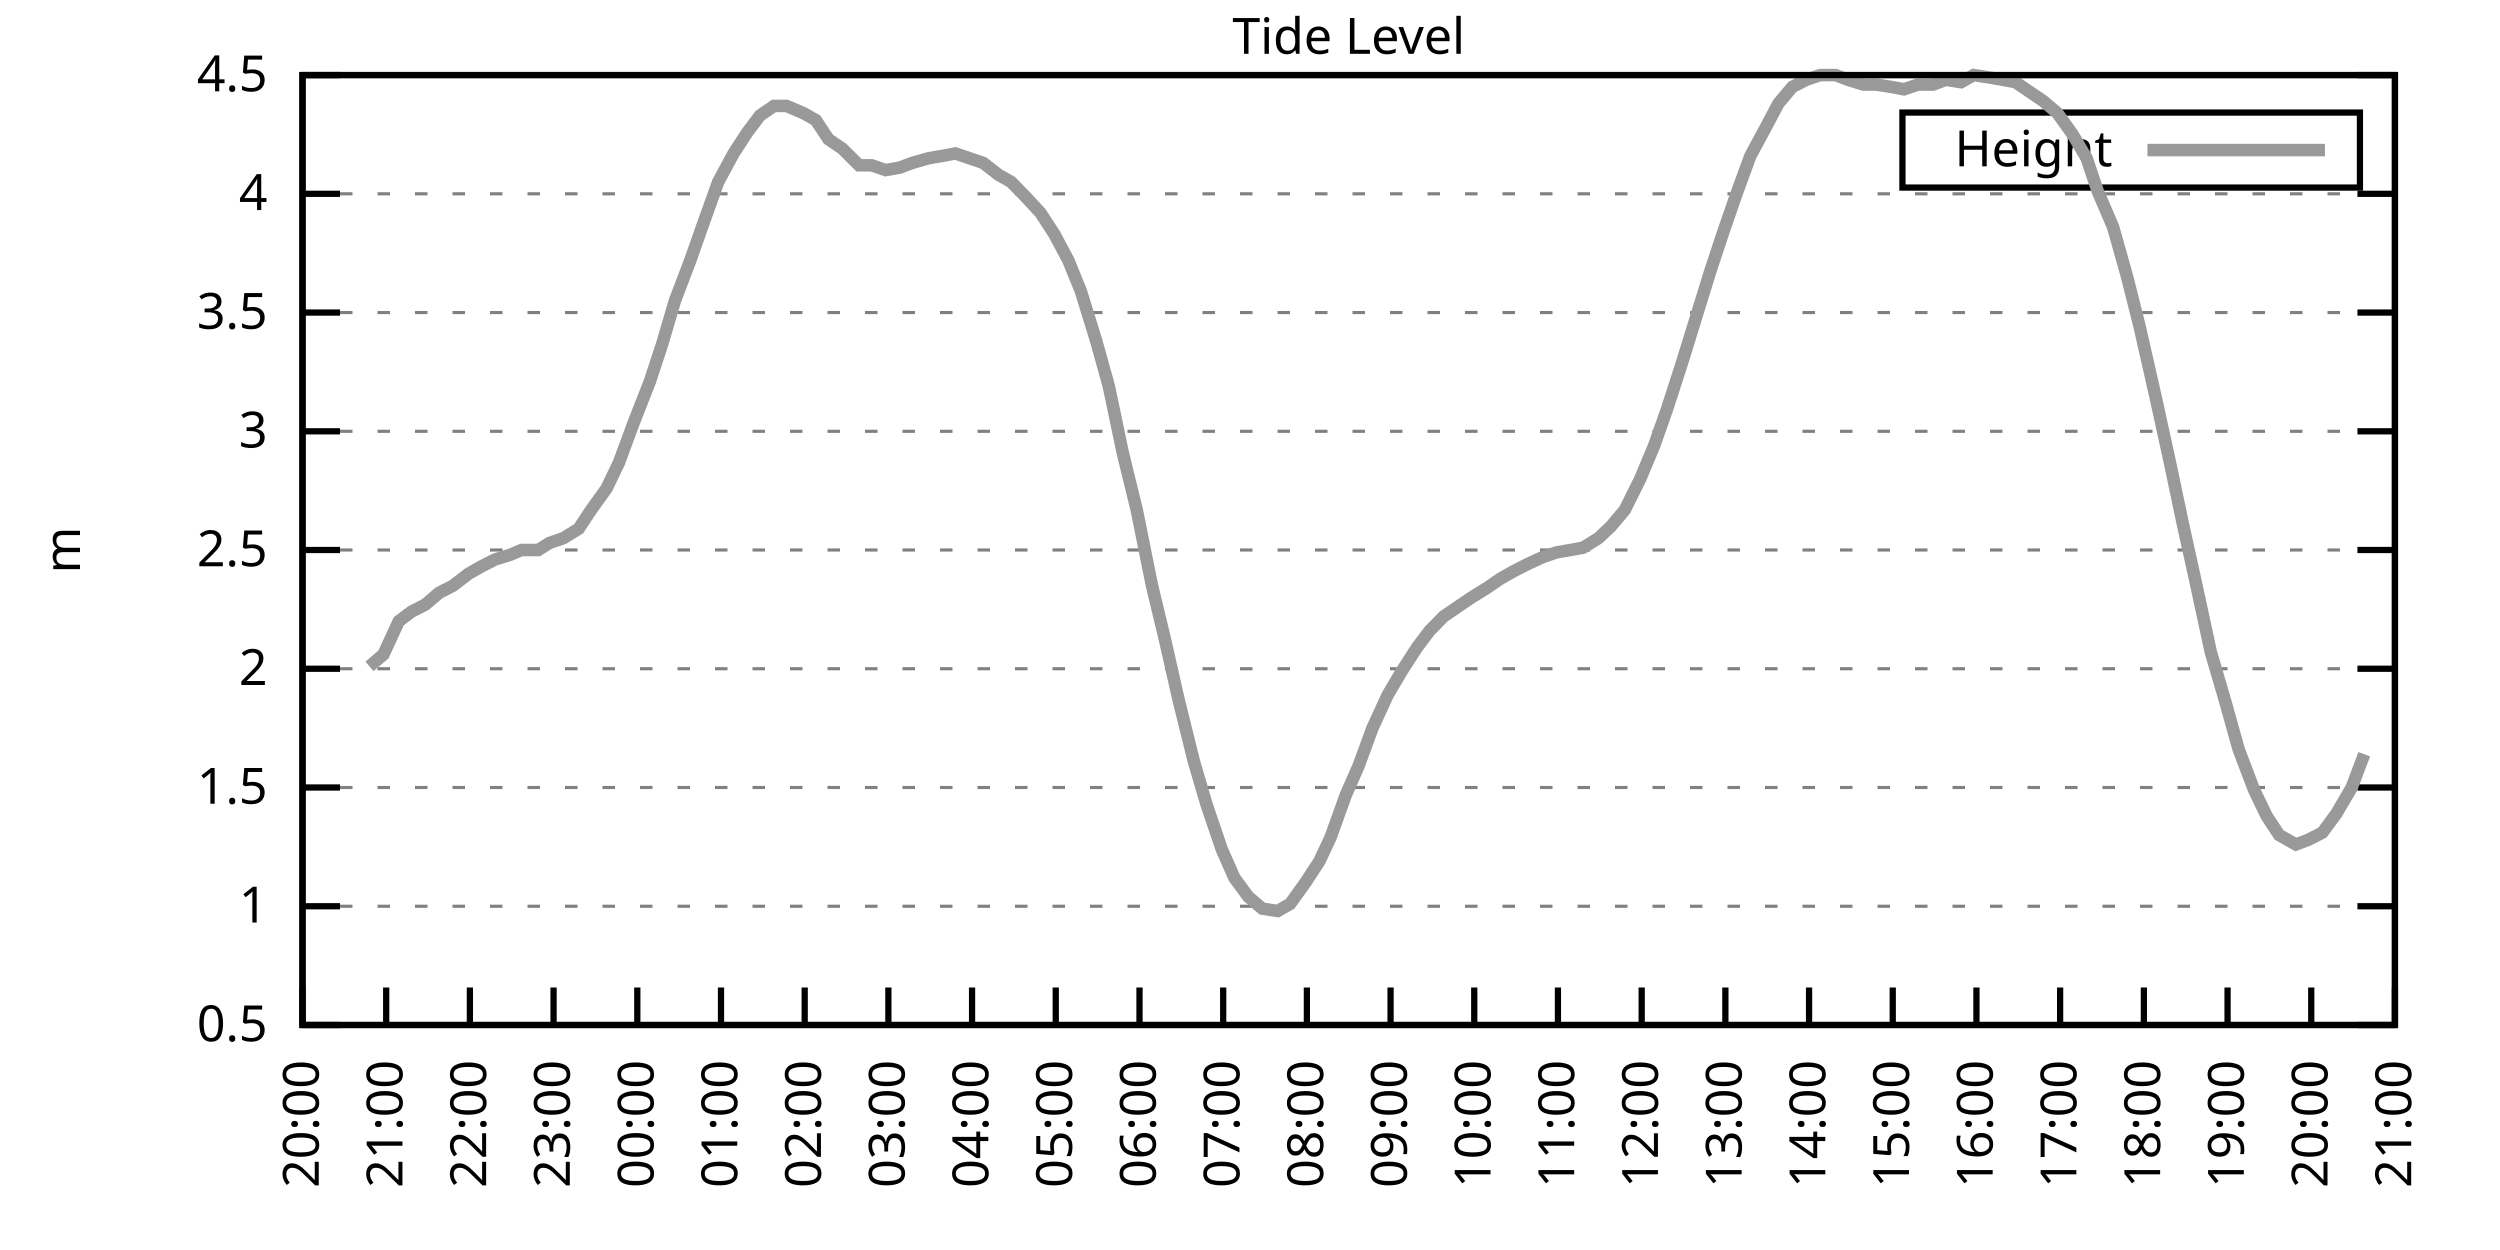
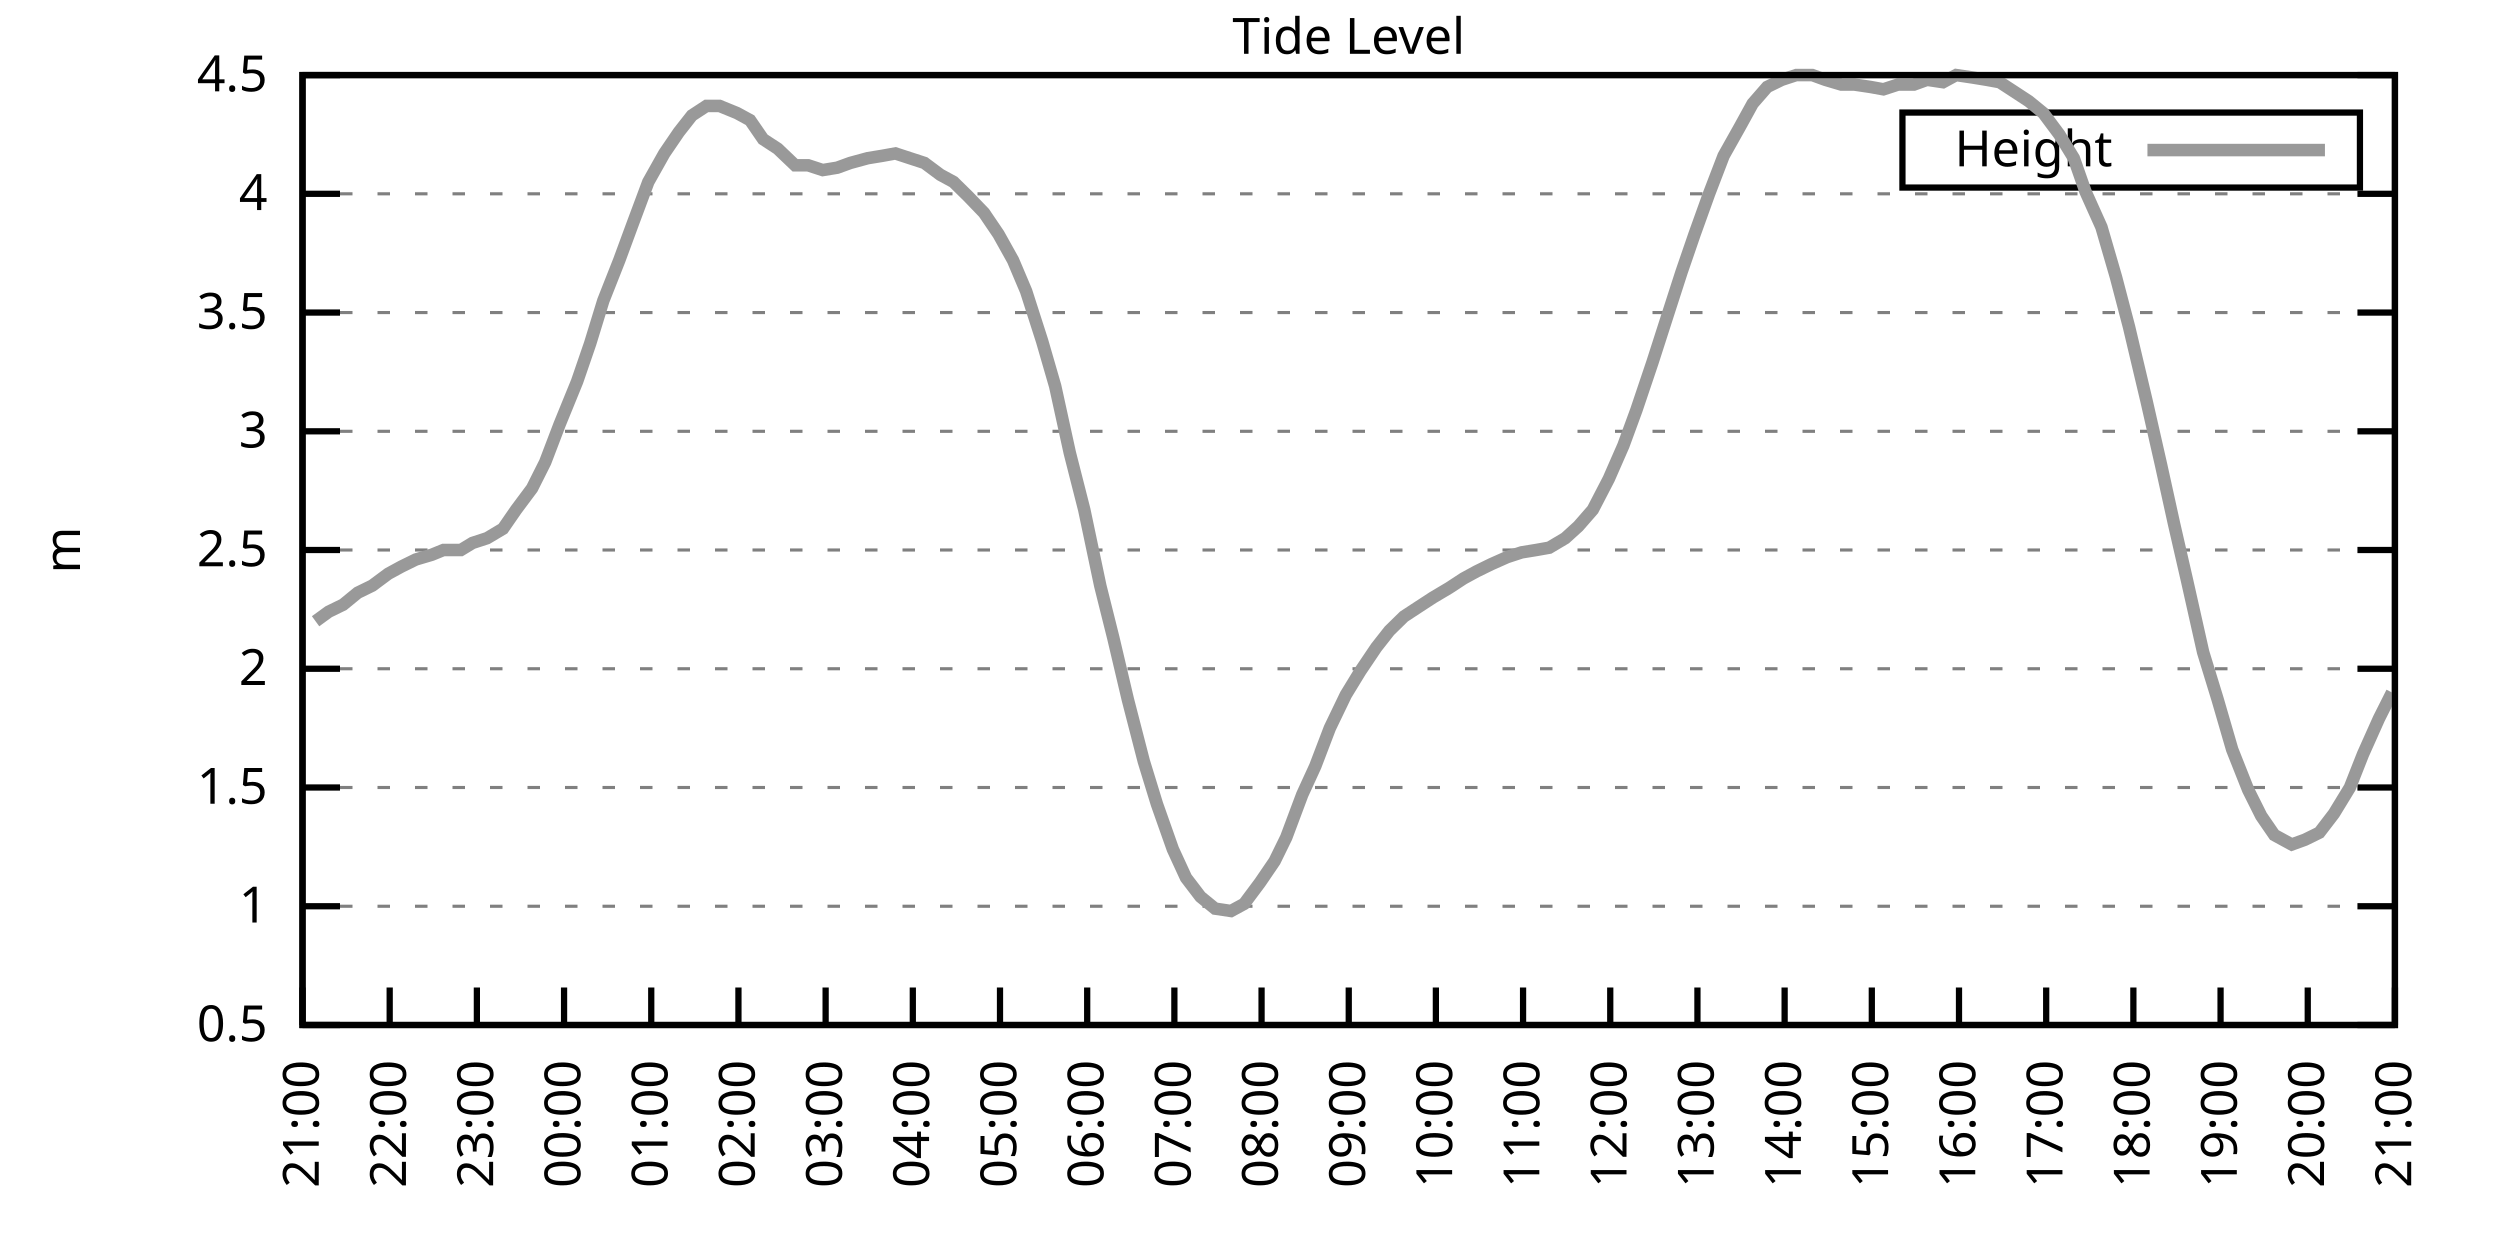
<svg xmlns="http://www.w3.org/2000/svg" xmlns:xlink="http://www.w3.org/1999/xlink" width="400" height="200" viewBox="0 0 400 200">
  <g id="gnuplot_canvas">
    <rect x="0" y="0" width="400" height="200" fill="none" />
    <defs>
      <circle id="gpDot" r="0.5" stroke-width="0.5" stroke="currentColor" />
      <path id="gpPt0" stroke-width="0.333" stroke="currentColor" d="M-1,0 h2 M0,-1 v2" />
      <path id="gpPt1" stroke-width="0.333" stroke="currentColor" d="M-1,-1 L1,1 M1,-1 L-1,1" />
      <path id="gpPt2" stroke-width="0.333" stroke="currentColor" d="M-1,0 L1,0 M0,-1 L0,1 M-1,-1 L1,1 M-1,1 L1,-1" />
      <rect id="gpPt3" stroke-width="0.333" stroke="currentColor" x="-1" y="-1" width="2" height="2" />
      <rect id="gpPt4" stroke-width="0.333" stroke="currentColor" fill="currentColor" x="-1" y="-1" width="2" height="2" />
      <circle id="gpPt5" stroke-width="0.333" stroke="currentColor" cx="0" cy="0" r="1" />
      <use xlink:href="#gpPt5" id="gpPt6" fill="currentColor" stroke="none" />
      <path id="gpPt7" stroke-width="0.333" stroke="currentColor" d="M0,-1.33 L-1.33,0.67 L1.33,0.67 z" />
      <use xlink:href="#gpPt7" id="gpPt8" fill="currentColor" stroke="none" />
      <use xlink:href="#gpPt7" id="gpPt9" stroke="currentColor" transform="rotate(180)" />
      <use xlink:href="#gpPt9" id="gpPt10" fill="currentColor" stroke="none" />
      <use xlink:href="#gpPt3" id="gpPt11" stroke="currentColor" transform="rotate(45)" />
      <use xlink:href="#gpPt11" id="gpPt12" fill="currentColor" stroke="none" />
      <path id="gpPt13" stroke-width="0.333" stroke="currentColor" d="M0,1.330 L1.265,0.411 L0.782,-1.067 L-0.782,-1.076 L-1.265,0.411 z" />
      <use xlink:href="#gpPt13" id="gpPt14" fill="currentColor" stroke="none" />
      <filter id="textbox" filterUnits="objectBoundingBox" x="0" y="0" height="1" width="1">
        <feFlood flood-color="white" flood-opacity="1" result="bgnd" />
        <feComposite in="SourceGraphic" in2="bgnd" operator="atop" />
      </filter>
      <filter id="greybox" filterUnits="objectBoundingBox" x="0" y="0" height="1" width="1">
        <feFlood flood-color="lightgrey" flood-opacity="1" result="grey" />
        <feComposite in="SourceGraphic" in2="grey" operator="atop" />
      </filter>
    </defs>
    <g fill="none" color="white" stroke="currentColor" stroke-width="1.00" stroke-linecap="butt" stroke-linejoin="miter">
</g>
    <g fill="none" color="black" stroke="currentColor" stroke-width="1.00" stroke-linecap="butt" stroke-linejoin="miter">
      <g stroke="none" shape-rendering="crispEdges">
        <polygon fill="rgb(255, 255, 255)" points="48.40,164.00 383.18,164.00 383.18,12.02 48.40,12.02 " />
      </g>
    </g>
    <g fill="none" color="black" stroke="currentColor" stroke-width="1.00" stroke-linecap="butt" stroke-linejoin="miter">
</g>
    <g fill="none" color="black" stroke="black" stroke-width="0.50" stroke-linecap="butt" stroke-linejoin="miter">
</g>
    <g fill="none" color="gray" stroke="currentColor" stroke-width="0.50" stroke-linecap="butt" stroke-linejoin="miter">
      <path stroke="gray" stroke-dasharray="2,4" class="gridline" d="M48.40,164.00 L383.19,164.00  " />
    </g>
    <g fill="none" color="gray" stroke="gray" stroke-width="1.00" stroke-linecap="butt" stroke-linejoin="miter">
</g>
    <g fill="none" color="black" stroke="currentColor" stroke-width="1.00" stroke-linecap="butt" stroke-linejoin="miter">
      <path stroke="black" d="M48.40,164.00 L54.40,164.00 M383.19,164.00 L377.19,164.00  " />
      <g transform="translate(42.80,166.60)" stroke="none" fill="black" font-family="Sans" font-size="8.00" text-anchor="end">
        <text>
          <tspan font-family="Sans"> 0.5</tspan>
        </text>
      </g>
    </g>
    <g fill="none" color="black" stroke="currentColor" stroke-width="1.00" stroke-linecap="butt" stroke-linejoin="miter">
</g>
    <g fill="none" color="black" stroke="black" stroke-width="0.50" stroke-linecap="butt" stroke-linejoin="miter">
</g>
    <g fill="none" color="gray" stroke="currentColor" stroke-width="0.50" stroke-linecap="butt" stroke-linejoin="miter">
      <path stroke="gray" stroke-dasharray="2,4" class="gridline" d="M48.40,145.00 L383.19,145.00  " />
    </g>
    <g fill="none" color="gray" stroke="gray" stroke-width="1.00" stroke-linecap="butt" stroke-linejoin="miter">
</g>
    <g fill="none" color="black" stroke="currentColor" stroke-width="1.00" stroke-linecap="butt" stroke-linejoin="miter">
      <path stroke="black" d="M48.40,145.00 L54.40,145.00 M383.19,145.00 L377.19,145.00  " />
      <g transform="translate(42.80,147.60)" stroke="none" fill="black" font-family="Sans" font-size="8.00" text-anchor="end">
        <text>
          <tspan font-family="Sans"> 1</tspan>
        </text>
      </g>
    </g>
    <g fill="none" color="black" stroke="currentColor" stroke-width="1.00" stroke-linecap="butt" stroke-linejoin="miter">
</g>
    <g fill="none" color="black" stroke="black" stroke-width="0.50" stroke-linecap="butt" stroke-linejoin="miter">
</g>
    <g fill="none" color="gray" stroke="currentColor" stroke-width="0.50" stroke-linecap="butt" stroke-linejoin="miter">
      <path stroke="gray" stroke-dasharray="2,4" class="gridline" d="M48.40,126.00 L383.19,126.00  " />
    </g>
    <g fill="none" color="gray" stroke="gray" stroke-width="1.00" stroke-linecap="butt" stroke-linejoin="miter">
</g>
    <g fill="none" color="black" stroke="currentColor" stroke-width="1.00" stroke-linecap="butt" stroke-linejoin="miter">
      <path stroke="black" d="M48.40,126.00 L54.40,126.00 M383.19,126.00 L377.19,126.00  " />
      <g transform="translate(42.80,128.60)" stroke="none" fill="black" font-family="Sans" font-size="8.00" text-anchor="end">
        <text>
          <tspan font-family="Sans"> 1.5</tspan>
        </text>
      </g>
    </g>
    <g fill="none" color="black" stroke="currentColor" stroke-width="1.00" stroke-linecap="butt" stroke-linejoin="miter">
</g>
    <g fill="none" color="black" stroke="black" stroke-width="0.50" stroke-linecap="butt" stroke-linejoin="miter">
</g>
    <g fill="none" color="gray" stroke="currentColor" stroke-width="0.50" stroke-linecap="butt" stroke-linejoin="miter">
      <path stroke="gray" stroke-dasharray="2,4" class="gridline" d="M48.40,107.00 L383.19,107.00  " />
    </g>
    <g fill="none" color="gray" stroke="gray" stroke-width="1.00" stroke-linecap="butt" stroke-linejoin="miter">
</g>
    <g fill="none" color="black" stroke="currentColor" stroke-width="1.00" stroke-linecap="butt" stroke-linejoin="miter">
      <path stroke="black" d="M48.40,107.00 L54.40,107.00 M383.19,107.00 L377.19,107.00  " />
      <g transform="translate(42.80,109.60)" stroke="none" fill="black" font-family="Sans" font-size="8.00" text-anchor="end">
        <text>
          <tspan font-family="Sans"> 2</tspan>
        </text>
      </g>
    </g>
    <g fill="none" color="black" stroke="currentColor" stroke-width="1.00" stroke-linecap="butt" stroke-linejoin="miter">
</g>
    <g fill="none" color="black" stroke="black" stroke-width="0.50" stroke-linecap="butt" stroke-linejoin="miter">
</g>
    <g fill="none" color="gray" stroke="currentColor" stroke-width="0.50" stroke-linecap="butt" stroke-linejoin="miter">
      <path stroke="gray" stroke-dasharray="2,4" class="gridline" d="M48.40,88.00 L383.19,88.00  " />
    </g>
    <g fill="none" color="gray" stroke="gray" stroke-width="1.00" stroke-linecap="butt" stroke-linejoin="miter">
</g>
    <g fill="none" color="black" stroke="currentColor" stroke-width="1.00" stroke-linecap="butt" stroke-linejoin="miter">
      <path stroke="black" d="M48.40,88.00 L54.40,88.00 M383.19,88.00 L377.19,88.00  " />
      <g transform="translate(42.80,90.60)" stroke="none" fill="black" font-family="Sans" font-size="8.00" text-anchor="end">
        <text>
          <tspan font-family="Sans"> 2.5</tspan>
        </text>
      </g>
    </g>
    <g fill="none" color="black" stroke="currentColor" stroke-width="1.00" stroke-linecap="butt" stroke-linejoin="miter">
</g>
    <g fill="none" color="black" stroke="black" stroke-width="0.50" stroke-linecap="butt" stroke-linejoin="miter">
</g>
    <g fill="none" color="gray" stroke="currentColor" stroke-width="0.50" stroke-linecap="butt" stroke-linejoin="miter">
      <path stroke="gray" stroke-dasharray="2,4" class="gridline" d="M48.40,69.01 L383.19,69.01  " />
    </g>
    <g fill="none" color="gray" stroke="gray" stroke-width="1.00" stroke-linecap="butt" stroke-linejoin="miter">
</g>
    <g fill="none" color="black" stroke="currentColor" stroke-width="1.00" stroke-linecap="butt" stroke-linejoin="miter">
      <path stroke="black" d="M48.40,69.01 L54.40,69.01 M383.19,69.01 L377.19,69.01  " />
      <g transform="translate(42.80,71.61)" stroke="none" fill="black" font-family="Sans" font-size="8.00" text-anchor="end">
        <text>
          <tspan font-family="Sans"> 3</tspan>
        </text>
      </g>
    </g>
    <g fill="none" color="black" stroke="currentColor" stroke-width="1.00" stroke-linecap="butt" stroke-linejoin="miter">
</g>
    <g fill="none" color="black" stroke="black" stroke-width="0.50" stroke-linecap="butt" stroke-linejoin="miter">
</g>
    <g fill="none" color="gray" stroke="currentColor" stroke-width="0.50" stroke-linecap="butt" stroke-linejoin="miter">
      <path stroke="gray" stroke-dasharray="2,4" class="gridline" d="M48.40,50.01 L383.19,50.01  " />
    </g>
    <g fill="none" color="gray" stroke="gray" stroke-width="1.00" stroke-linecap="butt" stroke-linejoin="miter">
</g>
    <g fill="none" color="black" stroke="currentColor" stroke-width="1.00" stroke-linecap="butt" stroke-linejoin="miter">
      <path stroke="black" d="M48.40,50.01 L54.40,50.01 M383.19,50.01 L377.19,50.01  " />
      <g transform="translate(42.80,52.61)" stroke="none" fill="black" font-family="Sans" font-size="8.00" text-anchor="end">
        <text>
          <tspan font-family="Sans"> 3.5</tspan>
        </text>
      </g>
    </g>
    <g fill="none" color="black" stroke="currentColor" stroke-width="1.00" stroke-linecap="butt" stroke-linejoin="miter">
</g>
    <g fill="none" color="black" stroke="black" stroke-width="0.50" stroke-linecap="butt" stroke-linejoin="miter">
</g>
    <g fill="none" color="gray" stroke="currentColor" stroke-width="0.50" stroke-linecap="butt" stroke-linejoin="miter">
      <path stroke="gray" stroke-dasharray="2,4" class="gridline" d="M48.40,31.01 L383.19,31.01  " />
    </g>
    <g fill="none" color="gray" stroke="gray" stroke-width="1.00" stroke-linecap="butt" stroke-linejoin="miter">
</g>
    <g fill="none" color="black" stroke="currentColor" stroke-width="1.00" stroke-linecap="butt" stroke-linejoin="miter">
      <path stroke="black" d="M48.40,31.01 L54.40,31.01 M383.19,31.01 L377.19,31.01  " />
      <g transform="translate(42.80,33.61)" stroke="none" fill="black" font-family="Sans" font-size="8.00" text-anchor="end">
        <text>
          <tspan font-family="Sans"> 4</tspan>
        </text>
      </g>
    </g>
    <g fill="none" color="black" stroke="currentColor" stroke-width="1.00" stroke-linecap="butt" stroke-linejoin="miter">
</g>
    <g fill="none" color="black" stroke="black" stroke-width="0.50" stroke-linecap="butt" stroke-linejoin="miter">
</g>
    <g fill="none" color="gray" stroke="currentColor" stroke-width="0.50" stroke-linecap="butt" stroke-linejoin="miter">
      <path stroke="gray" stroke-dasharray="2,4" class="gridline" d="M48.40,12.01 L383.19,12.01  " />
    </g>
    <g fill="none" color="gray" stroke="gray" stroke-width="1.00" stroke-linecap="butt" stroke-linejoin="miter">
</g>
    <g fill="none" color="black" stroke="currentColor" stroke-width="1.00" stroke-linecap="butt" stroke-linejoin="miter">
      <path stroke="black" d="M48.40,12.01 L54.40,12.01 M383.19,12.01 L377.19,12.01  " />
      <g transform="translate(42.80,14.61)" stroke="none" fill="black" font-family="Sans" font-size="8.00" text-anchor="end">
        <text>
          <tspan font-family="Sans"> 4.5</tspan>
        </text>
      </g>
    </g>
    <g fill="none" color="black" stroke="currentColor" stroke-width="1.00" stroke-linecap="butt" stroke-linejoin="miter">
      <path stroke="black" d="M48.40,164.00 L48.40,158.00  " />
      <g transform="translate(51.00,169.60) rotate(270.00)" stroke="none" fill="black" font-family="Sans" font-size="8.00" text-anchor="end">
        <text>
-           <tspan font-family="Sans">20:00</tspan>
-         </text>
-       </g>
-     </g>
-     <g fill="none" color="black" stroke="currentColor" stroke-width="1.00" stroke-linecap="butt" stroke-linejoin="miter">
-       <path stroke="black" d="M61.79,164.00 L61.79,158.00  " />
-       <g transform="translate(64.39,169.60) rotate(270.00)" stroke="none" fill="black" font-family="Sans" font-size="8.00" text-anchor="end">
-         <text>
          <tspan font-family="Sans">21:00</tspan>
        </text>
      </g>
    </g>
    <g fill="none" color="black" stroke="currentColor" stroke-width="1.00" stroke-linecap="butt" stroke-linejoin="miter">
-       <path stroke="black" d="M75.18,164.00 L75.18,158.00  " />
-       <g transform="translate(77.78,169.60) rotate(270.00)" stroke="none" fill="black" font-family="Sans" font-size="8.00" text-anchor="end">
+       <path stroke="black" d="M62.35,164.00 L62.35,158.00  " />
+       <g transform="translate(64.95,169.60) rotate(270.00)" stroke="none" fill="black" font-family="Sans" font-size="8.00" text-anchor="end">
        <text>
          <tspan font-family="Sans">22:00</tspan>
        </text>
      </g>
    </g>
    <g fill="none" color="black" stroke="currentColor" stroke-width="1.00" stroke-linecap="butt" stroke-linejoin="miter">
-       <path stroke="black" d="M88.57,164.00 L88.57,158.00  " />
-       <g transform="translate(91.17,169.60) rotate(270.00)" stroke="none" fill="black" font-family="Sans" font-size="8.00" text-anchor="end">
+       <path stroke="black" d="M76.30,164.00 L76.30,158.00  " />
+       <g transform="translate(78.90,169.60) rotate(270.00)" stroke="none" fill="black" font-family="Sans" font-size="8.00" text-anchor="end">
        <text>
          <tspan font-family="Sans">23:00</tspan>
        </text>
      </g>
    </g>
    <g fill="none" color="black" stroke="currentColor" stroke-width="1.00" stroke-linecap="butt" stroke-linejoin="miter">
-       <path stroke="black" d="M101.97,164.00 L101.97,158.00  " />
-       <g transform="translate(104.57,169.60) rotate(270.00)" stroke="none" fill="black" font-family="Sans" font-size="8.00" text-anchor="end">
+       <path stroke="black" d="M90.25,164.00 L90.25,158.00  " />
+       <g transform="translate(92.85,169.60) rotate(270.00)" stroke="none" fill="black" font-family="Sans" font-size="8.00" text-anchor="end">
        <text>
          <tspan font-family="Sans">00:00</tspan>
        </text>
      </g>
    </g>
    <g fill="none" color="black" stroke="currentColor" stroke-width="1.00" stroke-linecap="butt" stroke-linejoin="miter">
-       <path stroke="black" d="M115.36,164.00 L115.36,158.00  " />
-       <g transform="translate(117.96,169.60) rotate(270.00)" stroke="none" fill="black" font-family="Sans" font-size="8.00" text-anchor="end">
+       <path stroke="black" d="M104.20,164.00 L104.20,158.00  " />
+       <g transform="translate(106.80,169.60) rotate(270.00)" stroke="none" fill="black" font-family="Sans" font-size="8.00" text-anchor="end">
        <text>
          <tspan font-family="Sans">01:00</tspan>
        </text>
      </g>
    </g>
    <g fill="none" color="black" stroke="currentColor" stroke-width="1.00" stroke-linecap="butt" stroke-linejoin="miter">
-       <path stroke="black" d="M128.75,164.00 L128.75,158.00  " />
-       <g transform="translate(131.35,169.60) rotate(270.00)" stroke="none" fill="black" font-family="Sans" font-size="8.00" text-anchor="end">
+       <path stroke="black" d="M118.15,164.00 L118.15,158.00  " />
+       <g transform="translate(120.75,169.60) rotate(270.00)" stroke="none" fill="black" font-family="Sans" font-size="8.00" text-anchor="end">
        <text>
          <tspan font-family="Sans">02:00</tspan>
        </text>
      </g>
    </g>
    <g fill="none" color="black" stroke="currentColor" stroke-width="1.00" stroke-linecap="butt" stroke-linejoin="miter">
-       <path stroke="black" d="M142.14,164.00 L142.14,158.00  " />
-       <g transform="translate(144.74,169.60) rotate(270.00)" stroke="none" fill="black" font-family="Sans" font-size="8.00" text-anchor="end">
+       <path stroke="black" d="M132.10,164.00 L132.10,158.00  " />
+       <g transform="translate(134.70,169.60) rotate(270.00)" stroke="none" fill="black" font-family="Sans" font-size="8.00" text-anchor="end">
        <text>
          <tspan font-family="Sans">03:00</tspan>
        </text>
      </g>
    </g>
    <g fill="none" color="black" stroke="currentColor" stroke-width="1.00" stroke-linecap="butt" stroke-linejoin="miter">
-       <path stroke="black" d="M155.53,164.00 L155.53,158.00  " />
-       <g transform="translate(158.13,169.60) rotate(270.00)" stroke="none" fill="black" font-family="Sans" font-size="8.00" text-anchor="end">
+       <path stroke="black" d="M146.05,164.00 L146.05,158.00  " />
+       <g transform="translate(148.65,169.60) rotate(270.00)" stroke="none" fill="black" font-family="Sans" font-size="8.00" text-anchor="end">
        <text>
          <tspan font-family="Sans">04:00</tspan>
        </text>
      </g>
    </g>
    <g fill="none" color="black" stroke="currentColor" stroke-width="1.00" stroke-linecap="butt" stroke-linejoin="miter">
-       <path stroke="black" d="M168.92,164.00 L168.92,158.00  " />
-       <g transform="translate(171.52,169.60) rotate(270.00)" stroke="none" fill="black" font-family="Sans" font-size="8.00" text-anchor="end">
+       <path stroke="black" d="M160.00,164.00 L160.00,158.00  " />
+       <g transform="translate(162.60,169.60) rotate(270.00)" stroke="none" fill="black" font-family="Sans" font-size="8.00" text-anchor="end">
        <text>
          <tspan font-family="Sans">05:00</tspan>
        </text>
      </g>
    </g>
    <g fill="none" color="black" stroke="currentColor" stroke-width="1.00" stroke-linecap="butt" stroke-linejoin="miter">
-       <path stroke="black" d="M182.32,164.00 L182.32,158.00  " />
-       <g transform="translate(184.92,169.60) rotate(270.00)" stroke="none" fill="black" font-family="Sans" font-size="8.00" text-anchor="end">
+       <path stroke="black" d="M173.95,164.00 L173.95,158.00  " />
+       <g transform="translate(176.55,169.60) rotate(270.00)" stroke="none" fill="black" font-family="Sans" font-size="8.00" text-anchor="end">
        <text>
          <tspan font-family="Sans">06:00</tspan>
        </text>
      </g>
    </g>
    <g fill="none" color="black" stroke="currentColor" stroke-width="1.00" stroke-linecap="butt" stroke-linejoin="miter">
-       <path stroke="black" d="M195.71,164.00 L195.71,158.00  " />
-       <g transform="translate(198.31,169.60) rotate(270.00)" stroke="none" fill="black" font-family="Sans" font-size="8.00" text-anchor="end">
+       <path stroke="black" d="M187.90,164.00 L187.90,158.00  " />
+       <g transform="translate(190.50,169.60) rotate(270.00)" stroke="none" fill="black" font-family="Sans" font-size="8.00" text-anchor="end">
        <text>
          <tspan font-family="Sans">07:00</tspan>
        </text>
      </g>
    </g>
    <g fill="none" color="black" stroke="currentColor" stroke-width="1.00" stroke-linecap="butt" stroke-linejoin="miter">
-       <path stroke="black" d="M209.10,164.00 L209.10,158.00  " />
-       <g transform="translate(211.70,169.60) rotate(270.00)" stroke="none" fill="black" font-family="Sans" font-size="8.00" text-anchor="end">
+       <path stroke="black" d="M201.85,164.00 L201.85,158.00  " />
+       <g transform="translate(204.45,169.60) rotate(270.00)" stroke="none" fill="black" font-family="Sans" font-size="8.00" text-anchor="end">
        <text>
          <tspan font-family="Sans">08:00</tspan>
        </text>
      </g>
    </g>
    <g fill="none" color="black" stroke="currentColor" stroke-width="1.00" stroke-linecap="butt" stroke-linejoin="miter">
-       <path stroke="black" d="M222.49,164.00 L222.49,158.00  " />
-       <g transform="translate(225.09,169.60) rotate(270.00)" stroke="none" fill="black" font-family="Sans" font-size="8.00" text-anchor="end">
+       <path stroke="black" d="M215.80,164.00 L215.80,158.00  " />
+       <g transform="translate(218.40,169.60) rotate(270.00)" stroke="none" fill="black" font-family="Sans" font-size="8.00" text-anchor="end">
        <text>
          <tspan font-family="Sans">09:00</tspan>
        </text>
      </g>
    </g>
    <g fill="none" color="black" stroke="currentColor" stroke-width="1.00" stroke-linecap="butt" stroke-linejoin="miter">
-       <path stroke="black" d="M235.88,164.00 L235.88,158.00  " />
-       <g transform="translate(238.48,169.60) rotate(270.00)" stroke="none" fill="black" font-family="Sans" font-size="8.00" text-anchor="end">
+       <path stroke="black" d="M229.74,164.00 L229.74,158.00  " />
+       <g transform="translate(232.34,169.60) rotate(270.00)" stroke="none" fill="black" font-family="Sans" font-size="8.00" text-anchor="end">
        <text>
          <tspan font-family="Sans">10:00</tspan>
        </text>
      </g>
    </g>
    <g fill="none" color="black" stroke="currentColor" stroke-width="1.00" stroke-linecap="butt" stroke-linejoin="miter">
-       <path stroke="black" d="M249.27,164.00 L249.27,158.00  " />
-       <g transform="translate(251.87,169.60) rotate(270.00)" stroke="none" fill="black" font-family="Sans" font-size="8.00" text-anchor="end">
+       <path stroke="black" d="M243.69,164.00 L243.69,158.00  " />
+       <g transform="translate(246.29,169.60) rotate(270.00)" stroke="none" fill="black" font-family="Sans" font-size="8.00" text-anchor="end">
        <text>
          <tspan font-family="Sans">11:00</tspan>
        </text>
      </g>
    </g>
    <g fill="none" color="black" stroke="currentColor" stroke-width="1.00" stroke-linecap="butt" stroke-linejoin="miter">
-       <path stroke="black" d="M262.67,164.00 L262.67,158.00  " />
-       <g transform="translate(265.27,169.60) rotate(270.00)" stroke="none" fill="black" font-family="Sans" font-size="8.00" text-anchor="end">
+       <path stroke="black" d="M257.64,164.00 L257.64,158.00  " />
+       <g transform="translate(260.24,169.60) rotate(270.00)" stroke="none" fill="black" font-family="Sans" font-size="8.00" text-anchor="end">
        <text>
          <tspan font-family="Sans">12:00</tspan>
        </text>
      </g>
    </g>
    <g fill="none" color="black" stroke="currentColor" stroke-width="1.00" stroke-linecap="butt" stroke-linejoin="miter">
-       <path stroke="black" d="M276.06,164.00 L276.06,158.00  " />
-       <g transform="translate(278.66,169.60) rotate(270.00)" stroke="none" fill="black" font-family="Sans" font-size="8.00" text-anchor="end">
+       <path stroke="black" d="M271.59,164.00 L271.59,158.00  " />
+       <g transform="translate(274.19,169.60) rotate(270.00)" stroke="none" fill="black" font-family="Sans" font-size="8.00" text-anchor="end">
        <text>
          <tspan font-family="Sans">13:00</tspan>
        </text>
      </g>
    </g>
    <g fill="none" color="black" stroke="currentColor" stroke-width="1.00" stroke-linecap="butt" stroke-linejoin="miter">
-       <path stroke="black" d="M289.45,164.00 L289.45,158.00  " />
-       <g transform="translate(292.05,169.60) rotate(270.00)" stroke="none" fill="black" font-family="Sans" font-size="8.00" text-anchor="end">
+       <path stroke="black" d="M285.54,164.00 L285.54,158.00  " />
+       <g transform="translate(288.14,169.60) rotate(270.00)" stroke="none" fill="black" font-family="Sans" font-size="8.00" text-anchor="end">
        <text>
          <tspan font-family="Sans">14:00</tspan>
        </text>
      </g>
    </g>
    <g fill="none" color="black" stroke="currentColor" stroke-width="1.00" stroke-linecap="butt" stroke-linejoin="miter">
-       <path stroke="black" d="M302.84,164.00 L302.84,158.00  " />
-       <g transform="translate(305.44,169.60) rotate(270.00)" stroke="none" fill="black" font-family="Sans" font-size="8.00" text-anchor="end">
+       <path stroke="black" d="M299.49,164.00 L299.49,158.00  " />
+       <g transform="translate(302.09,169.60) rotate(270.00)" stroke="none" fill="black" font-family="Sans" font-size="8.00" text-anchor="end">
        <text>
          <tspan font-family="Sans">15:00</tspan>
        </text>
      </g>
    </g>
    <g fill="none" color="black" stroke="currentColor" stroke-width="1.00" stroke-linecap="butt" stroke-linejoin="miter">
-       <path stroke="black" d="M316.23,164.00 L316.23,158.00  " />
-       <g transform="translate(318.83,169.60) rotate(270.00)" stroke="none" fill="black" font-family="Sans" font-size="8.00" text-anchor="end">
+       <path stroke="black" d="M313.44,164.00 L313.44,158.00  " />
+       <g transform="translate(316.04,169.60) rotate(270.00)" stroke="none" fill="black" font-family="Sans" font-size="8.00" text-anchor="end">
        <text>
          <tspan font-family="Sans">16:00</tspan>
        </text>
      </g>
    </g>
    <g fill="none" color="black" stroke="currentColor" stroke-width="1.00" stroke-linecap="butt" stroke-linejoin="miter">
-       <path stroke="black" d="M329.62,164.00 L329.62,158.00  " />
-       <g transform="translate(332.22,169.60) rotate(270.00)" stroke="none" fill="black" font-family="Sans" font-size="8.00" text-anchor="end">
+       <path stroke="black" d="M327.39,164.00 L327.39,158.00  " />
+       <g transform="translate(329.99,169.60) rotate(270.00)" stroke="none" fill="black" font-family="Sans" font-size="8.00" text-anchor="end">
        <text>
          <tspan font-family="Sans">17:00</tspan>
        </text>
      </g>
    </g>
    <g fill="none" color="black" stroke="currentColor" stroke-width="1.00" stroke-linecap="butt" stroke-linejoin="miter">
-       <path stroke="black" d="M343.02,164.00 L343.02,158.00  " />
-       <g transform="translate(345.62,169.60) rotate(270.00)" stroke="none" fill="black" font-family="Sans" font-size="8.00" text-anchor="end">
+       <path stroke="black" d="M341.34,164.00 L341.34,158.00  " />
+       <g transform="translate(343.94,169.60) rotate(270.00)" stroke="none" fill="black" font-family="Sans" font-size="8.00" text-anchor="end">
        <text>
          <tspan font-family="Sans">18:00</tspan>
        </text>
      </g>
    </g>
    <g fill="none" color="black" stroke="currentColor" stroke-width="1.00" stroke-linecap="butt" stroke-linejoin="miter">
-       <path stroke="black" d="M356.41,164.00 L356.41,158.00  " />
-       <g transform="translate(359.01,169.60) rotate(270.00)" stroke="none" fill="black" font-family="Sans" font-size="8.00" text-anchor="end">
+       <path stroke="black" d="M355.29,164.00 L355.29,158.00  " />
+       <g transform="translate(357.89,169.60) rotate(270.00)" stroke="none" fill="black" font-family="Sans" font-size="8.00" text-anchor="end">
        <text>
          <tspan font-family="Sans">19:00</tspan>
        </text>
      </g>
    </g>
    <g fill="none" color="black" stroke="currentColor" stroke-width="1.00" stroke-linecap="butt" stroke-linejoin="miter">
-       <path stroke="black" d="M369.80,164.00 L369.80,158.00  " />
-       <g transform="translate(372.40,169.60) rotate(270.00)" stroke="none" fill="black" font-family="Sans" font-size="8.00" text-anchor="end">
+       <path stroke="black" d="M369.24,164.00 L369.24,158.00  " />
+       <g transform="translate(371.84,169.60) rotate(270.00)" stroke="none" fill="black" font-family="Sans" font-size="8.00" text-anchor="end">
        <text>
          <tspan font-family="Sans">20:00</tspan>
        </text>
      </g>
    </g>
    <g fill="none" color="black" stroke="currentColor" stroke-width="1.00" stroke-linecap="butt" stroke-linejoin="miter">
      <path stroke="black" d="M383.19,164.00 L383.19,158.00  " />
      <g transform="translate(385.79,169.60) rotate(270.00)" stroke="none" fill="black" font-family="Sans" font-size="8.00" text-anchor="end">
        <text>
          <tspan font-family="Sans">21:00</tspan>
        </text>
      </g>
    </g>
    <g fill="none" color="black" stroke="currentColor" stroke-width="1.00" stroke-linecap="butt" stroke-linejoin="miter">
</g>
    <g fill="none" color="black" stroke="currentColor" stroke-width="1.00" stroke-linecap="butt" stroke-linejoin="miter">
      <path stroke="black" d="M48.40,12.01 L48.40,164.00 L383.19,164.00 L383.19,12.01 L48.40,12.01 Z  " />
    </g>
    <g fill="none" color="black" stroke="currentColor" stroke-width="1.00" stroke-linecap="butt" stroke-linejoin="miter">
</g>
    <g fill="none" color="black" stroke="currentColor" stroke-width="1.00" stroke-linecap="butt" stroke-linejoin="miter">
      <path stroke="black" d="M304.39,30.01 L304.39,18.01 L377.59,18.01 L377.59,30.01 L304.39,30.01 Z  " />
    </g>
    <g id="Tide_level_plot_1">
      <g fill="none" color="white" stroke="black" stroke-width="2.00" stroke-linecap="butt" stroke-linejoin="miter">
</g>
      <g fill="none" color="black" stroke="currentColor" stroke-width="2.00" stroke-linecap="butt" stroke-linejoin="miter">
        <g transform="translate(337.99,26.61)" stroke="none" fill="black" font-family="Sans" font-size="8.00" text-anchor="end">
          <text>
            <tspan font-family="Sans">Height</tspan>
          </text>
        </g>
      </g>
      <g fill="none" color="black" stroke="currentColor" stroke-width="2.00" stroke-linecap="butt" stroke-linejoin="miter">
-         <path stroke="rgb(153, 153, 153)" d="M343.59,24.01 L371.99,24.01 M59.11,106.62 L61.35,104.72 L63.80,99.40 L65.81,97.88 L68.04,96.74 L70.27,94.84   L72.50,93.70 L74.96,91.80 L76.97,90.66 L79.20,89.52 L81.66,88.76 L83.44,88.00 L86.12,88.00 L87.91,86.87   L90.14,86.11 L92.59,84.59 L94.60,81.55 L97.06,78.13 L99.06,73.95 L101.30,67.87 L103.98,61.03 L105.98,54.95   L107.99,48.11 L110.45,41.65 L112.46,35.95 L114.91,29.11 L117.37,24.55 L119.60,21.13 L121.61,18.47 L123.84,16.95   L125.85,16.95 L128.53,18.09 L130.54,19.23 L132.54,22.27 L134.78,23.79 L137.45,26.45 L139.46,26.45 L141.69,27.21   L143.93,26.83 L145.94,26.07 L148.61,25.31 L150.85,24.93 L152.85,24.55 L155.09,25.31 L157.32,26.07 L159.77,27.97   L161.78,29.11 L164.01,31.39 L166.47,34.05 L168.70,37.47 L170.93,41.65 L172.94,46.59 L175.40,54.57 L177.41,61.79   L179.64,72.43 L181.87,81.55 L184.32,93.70 L186.33,102.06 L188.57,111.94 L191.02,121.82 L193.03,128.66 L195.48,135.88   L197.49,140.44 L199.73,143.48 L201.96,145.38 L204.41,145.76 L206.42,144.62 L208.88,141.20 L211.11,137.78 L212.89,133.98   L215.35,127.14 L217.36,122.58 L219.59,116.50 L222.04,111.18 L224.28,107.38 L226.73,103.58 L228.74,100.92 L230.97,98.64   L233.20,97.12 L235.44,95.60 L237.89,94.08 L240.12,92.56 L242.13,91.42 L244.36,90.28 L246.82,89.14 L249.05,88.38   L251.28,88.00 L253.29,87.63 L255.75,86.11 L257.76,84.21 L259.99,81.55 L262.44,76.61 L264.67,71.29 L266.68,65.59   L269.14,57.99 L271.37,50.77 L273.60,43.55 L275.61,37.47 L277.84,31.01 L280.07,24.93 L282.53,20.37 L284.54,16.57   L286.77,13.91 L289.00,12.77 L291.23,12.01 L293.69,12.01 L295.70,12.77 L298.15,13.53 L300.16,13.53 L302.62,13.91   L304.63,14.29 L306.86,13.53 L309.31,13.53 L311.32,12.77 L313.78,13.15 L315.79,12.01 L318.24,12.39 L320.47,12.77   L322.48,13.15 L324.71,14.67 L326.95,16.19 L329.18,18.09 L331.63,21.51 L333.86,25.31 L335.65,30.63 L338.10,36.33   L340.34,44.31 L342.35,52.29 L345.02,64.07 L347.26,74.33 L349.26,83.83 L351.27,92.94 L353.73,104.34 L355.96,111.94   L358.19,119.92 L360.65,126.38 L362.66,130.56 L364.66,133.60 L367.34,135.12 L369.35,134.36 L371.58,133.22 L373.82,130.18   L376.27,126.00 L378.28,120.68  " />
+         <path stroke="rgb(153, 153, 153)" d="M343.59,24.01 L371.99,24.01 M50.49,99.40 L52.58,97.88 L54.91,96.74 L57.23,94.84 L59.56,93.70 L62.12,91.80   L64.21,90.66 L66.53,89.52 L69.09,88.76 L70.95,88.00 L73.74,88.00 L75.60,86.87 L77.93,86.11 L80.48,84.59   L82.58,81.55 L85.13,78.13 L87.23,73.95 L89.55,67.87 L92.34,61.03 L94.43,54.95 L96.53,48.11 L99.08,41.65   L101.18,35.95 L103.73,29.11 L106.29,24.55 L108.62,21.13 L110.71,18.47 L113.03,16.95 L115.13,16.95 L117.92,18.09   L120.01,19.23 L122.10,22.27 L124.43,23.79 L127.22,26.45 L129.31,26.45 L131.63,27.21 L133.96,26.83 L136.05,26.07   L138.84,25.31 L141.16,24.93 L143.26,24.55 L145.58,25.31 L147.91,26.07 L150.46,27.97 L152.56,29.11 L154.88,31.39   L157.44,34.05 L159.76,37.47 L162.09,41.65 L164.18,46.59 L166.74,54.57 L168.83,61.79 L171.16,72.43 L173.48,81.55   L176.04,93.70 L178.13,102.06 L180.46,111.94 L183.01,121.82 L185.11,128.66 L187.66,135.88 L189.76,140.44 L192.08,143.48   L194.41,145.38 L196.96,145.76 L199.06,144.62 L201.61,141.20 L203.94,137.78 L205.80,133.98 L208.36,127.14 L210.45,122.58   L212.77,116.50 L215.33,111.18 L217.65,107.38 L220.21,103.58 L222.30,100.92 L224.63,98.64 L226.95,97.12 L229.28,95.60   L231.84,94.08 L234.16,92.56 L236.25,91.42 L238.58,90.28 L241.14,89.14 L243.46,88.38 L245.79,88.00 L247.88,87.63   L250.44,86.11 L252.53,84.21 L254.85,81.55 L257.41,76.61 L259.74,71.29 L261.83,65.59 L264.39,57.99 L266.71,50.77   L269.04,43.55 L271.13,37.47 L273.45,31.01 L275.78,24.93 L278.34,20.37 L280.43,16.57 L282.75,13.91 L285.08,12.77   L287.40,12.01 L289.96,12.01 L292.05,12.77 L294.61,13.53 L296.70,13.53 L299.26,13.91 L301.35,14.29 L303.68,13.53   L306.23,13.53 L308.33,12.77 L310.88,13.15 L312.98,12.01 L315.53,12.39 L317.86,12.77 L319.95,13.15 L322.28,14.67   L324.60,16.19 L326.93,18.09 L329.48,21.51 L331.81,25.31 L333.67,30.63 L336.23,36.33 L338.55,44.31 L340.64,52.29   L343.43,64.07 L345.76,74.33 L347.85,83.83 L349.94,92.94 L352.50,104.34 L354.83,111.94 L357.15,119.92 L359.71,126.38   L361.80,130.56 L363.89,133.60 L366.68,135.12 L368.78,134.36 L371.10,133.22 L373.43,130.18 L375.98,126.00 L378.08,120.68   L380.63,114.98 L382.73,110.80  " />
      </g>
    </g>
    <g fill="none" color="black" stroke="currentColor" stroke-width="2.00" stroke-linecap="butt" stroke-linejoin="miter">
</g>
    <g fill="none" color="black" stroke="black" stroke-width="1.00" stroke-linecap="butt" stroke-linejoin="miter">
</g>
    <g fill="none" color="black" stroke="currentColor" stroke-width="1.00" stroke-linecap="butt" stroke-linejoin="miter">
      <path stroke="black" d="M48.40,12.01 L48.40,164.00 L383.19,164.00 L383.19,12.01 L48.40,12.01 Z  " />
      <g transform="translate(12.80,88.01) rotate(270.00)" stroke="none" fill="black" font-family="Sans" font-size="8.00" text-anchor="middle">
        <text>
          <tspan font-family="Sans">m</tspan>
        </text>
      </g>
    </g>
    <g fill="none" color="black" stroke="currentColor" stroke-width="1.00" stroke-linecap="butt" stroke-linejoin="miter">
</g>
    <g fill="none" color="black" stroke="currentColor" stroke-width="1.00" stroke-linecap="butt" stroke-linejoin="miter">
      <g transform="translate(215.79,8.61)" stroke="none" fill="black" font-family="Sans" font-size="8.00" text-anchor="middle">
        <text>
          <tspan font-family="Sans">Tide Level</tspan>
        </text>
      </g>
    </g>
    <g fill="none" color="black" stroke="currentColor" stroke-width="1.00" stroke-linecap="butt" stroke-linejoin="miter">
</g>
  </g>
</svg>
